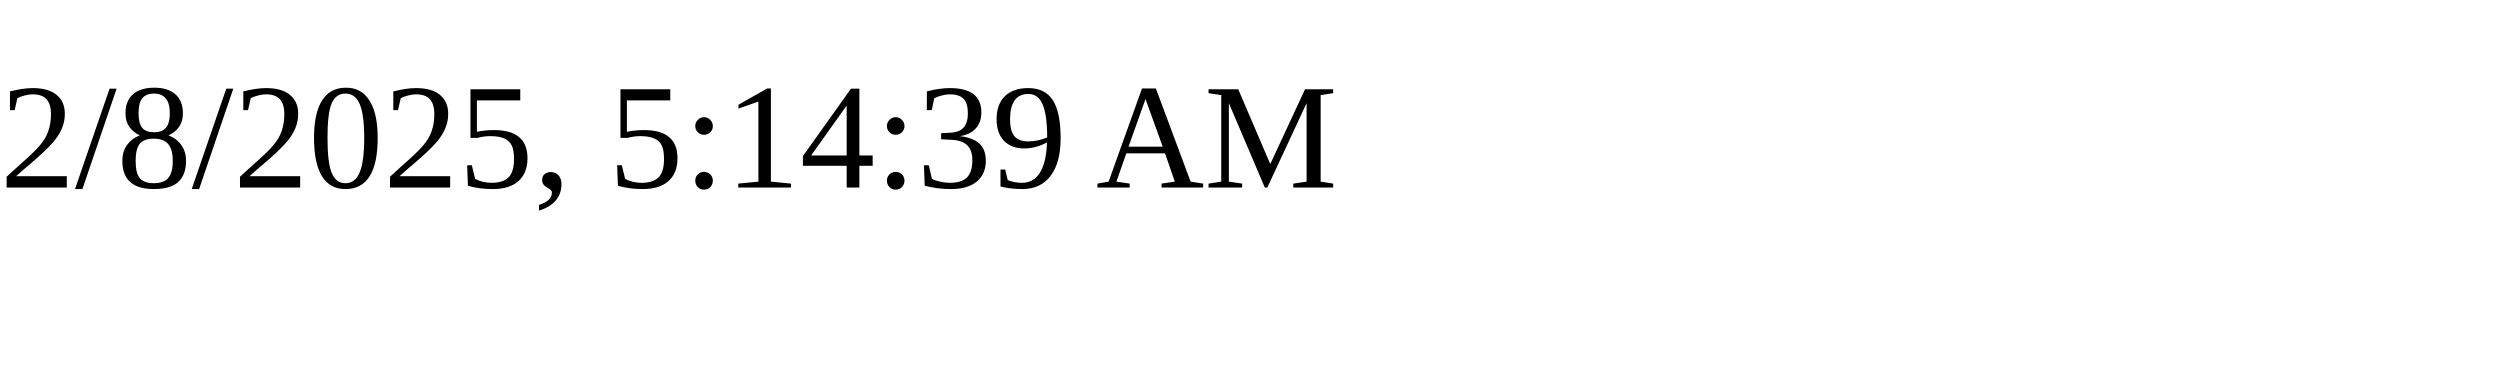
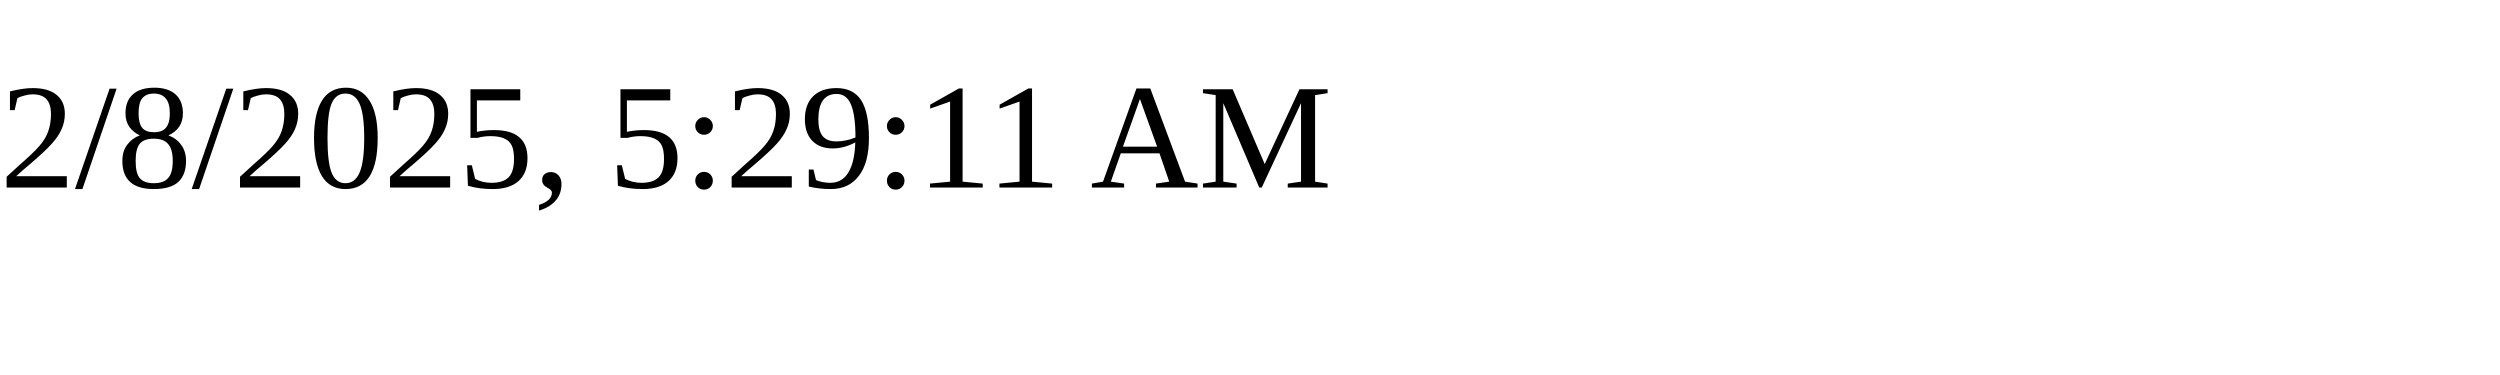
<svg xmlns="http://www.w3.org/2000/svg" height="30" width="200">
-   <text x="0" y="15">2/8/2025, 5:14:39 AM</text>
+   <text x="0" y="15">2/8/2025, 5:29:11 AM</text>
</svg>
